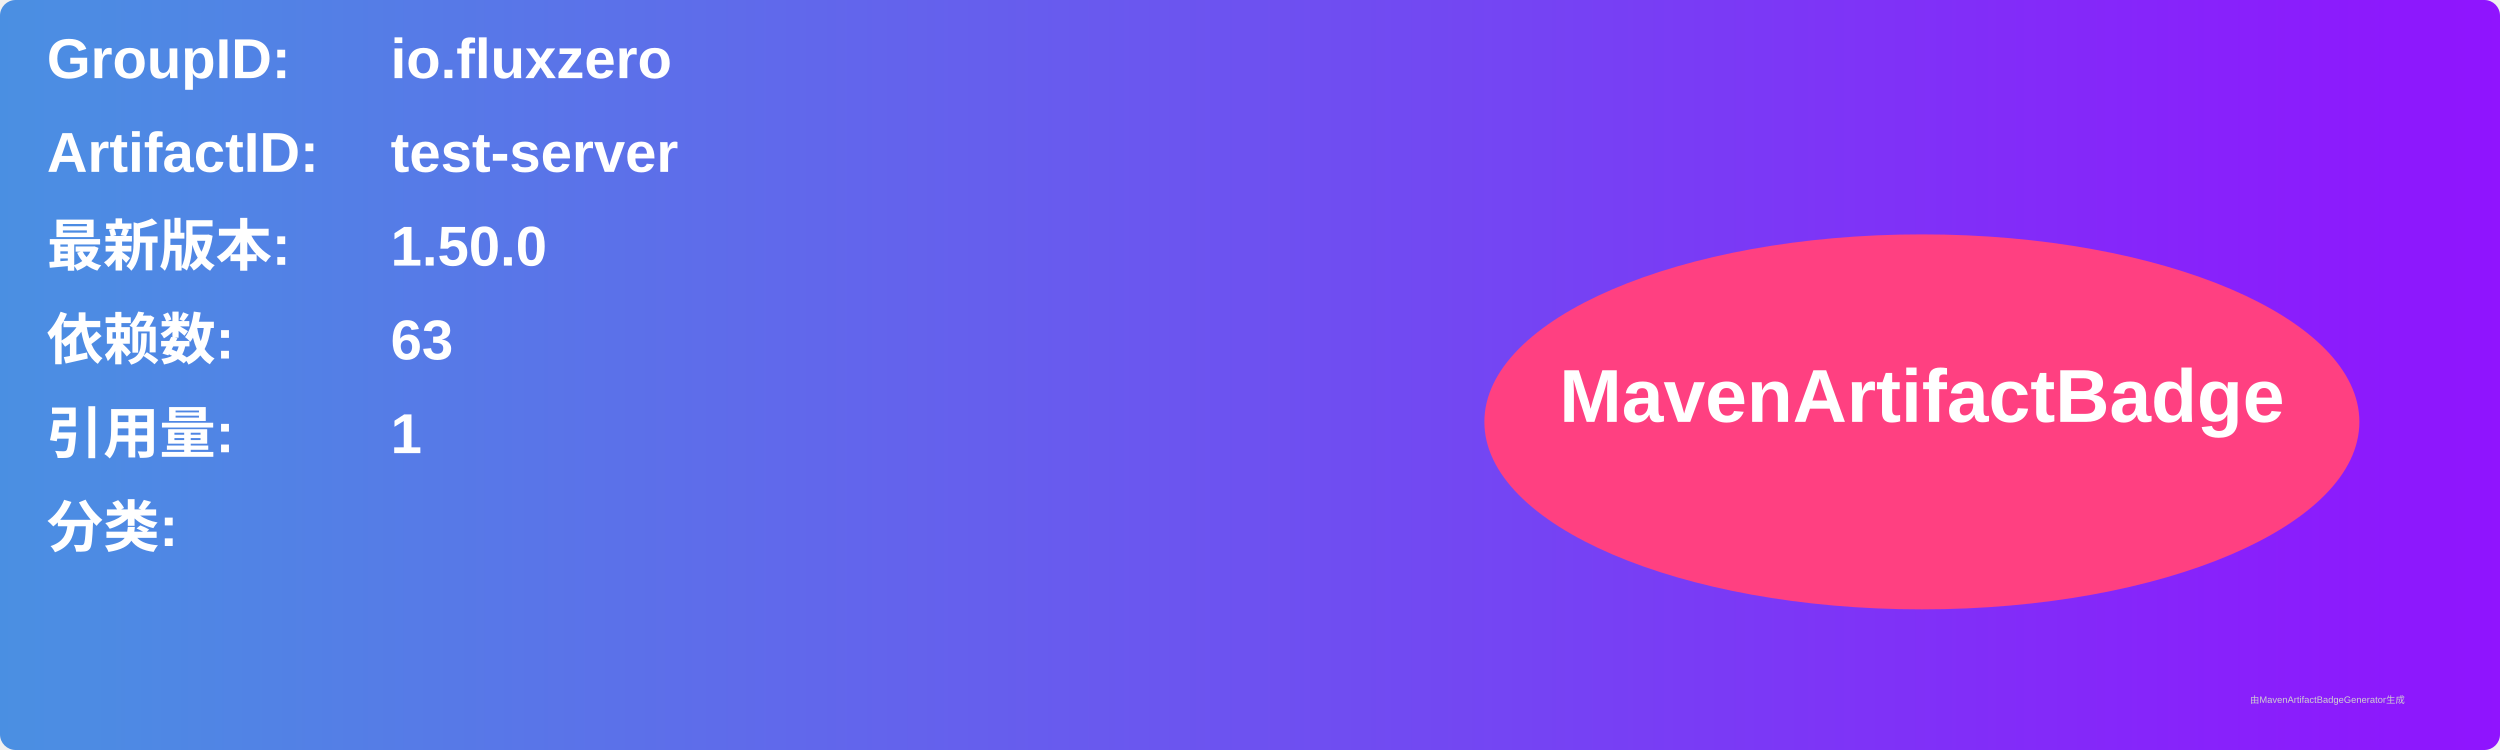
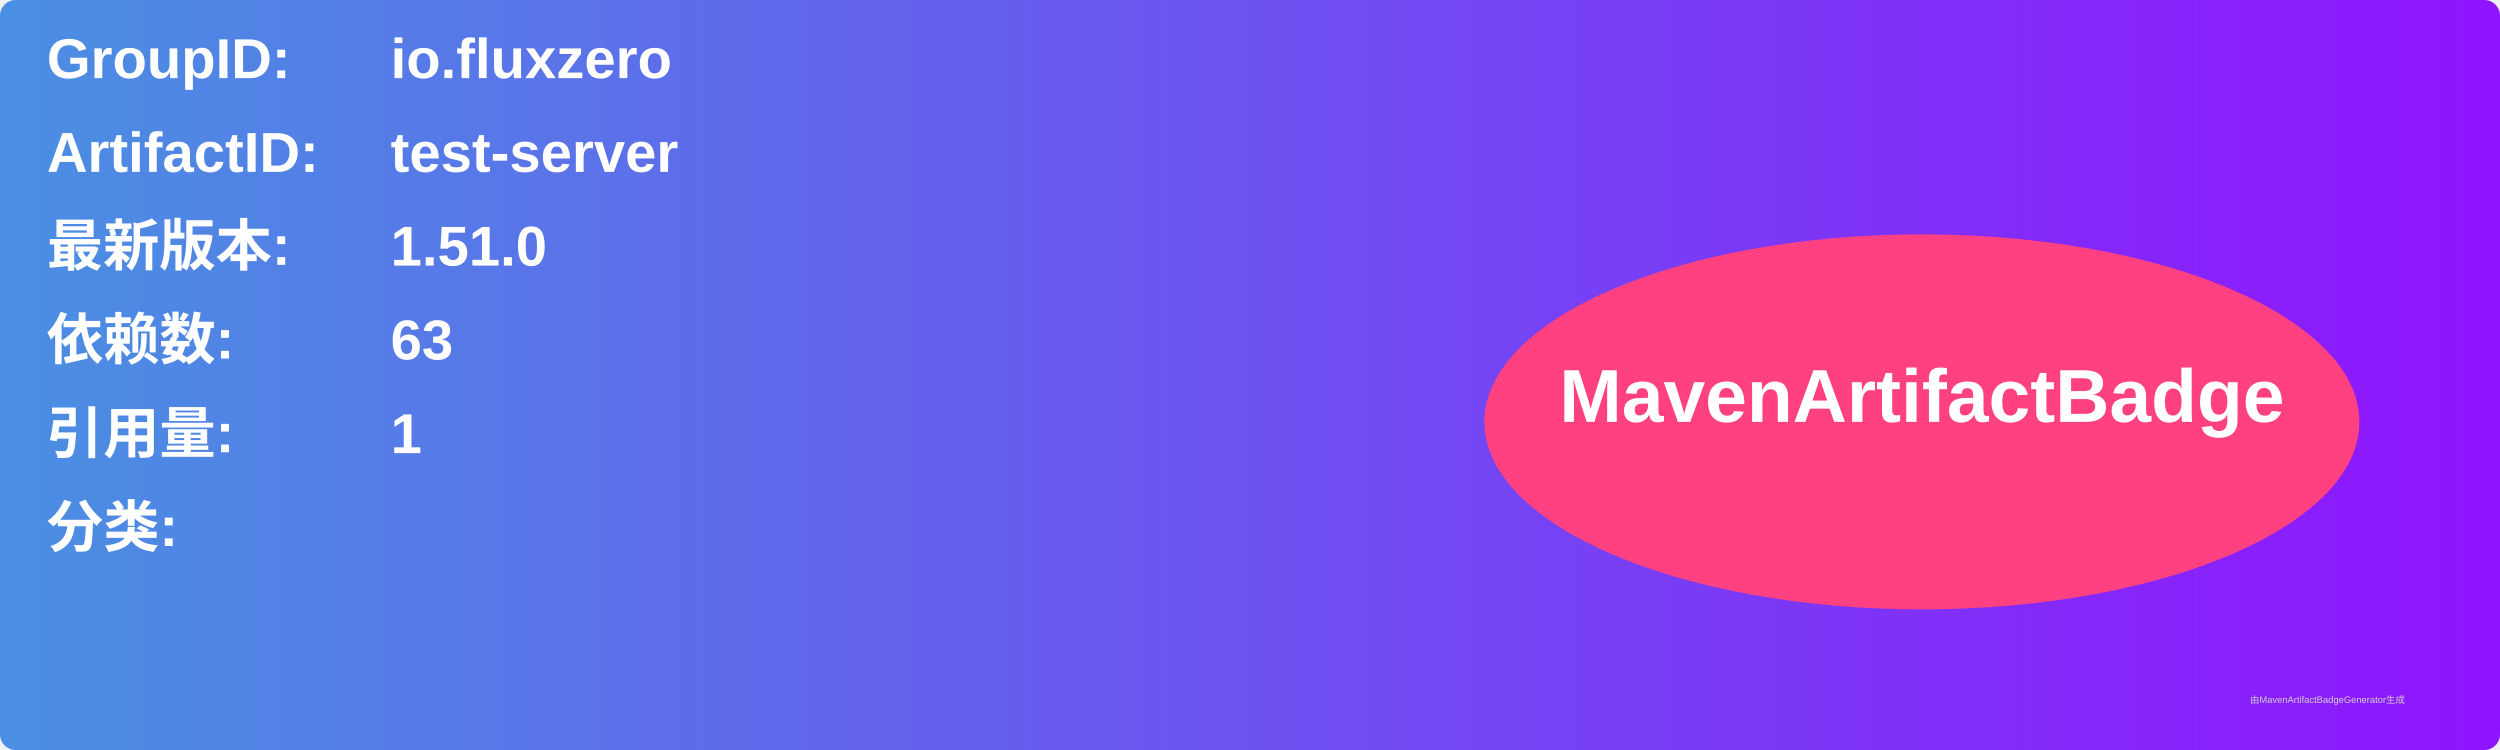
<svg xmlns="http://www.w3.org/2000/svg" width="800" height="240" viewBox="0 0 800 240">
  <linearGradient id="grad" x1="0%" y1="0%" x2="100%" y2="0%">
    <stop offset="0%" stop-color="#4a90e2" />
    <stop offset="100%" stop-color="#9013fe" />
  </linearGradient>
  <rect width="100%" height="100%" rx="5" ry="5" fill="url(#grad)" />
  <g transform="translate(15, 15)">
    <text x="0" y="10" font-family="Arial" font-size="18" fill="white" font-weight="bold" width="260">GroupID:</text>
    <text x="110" y="10" font-family="Arial" font-size="18" fill="white" font-weight="bold" width="460">io.fluxzero</text>
    <text x="0" y="40" font-family="Arial" font-size="18" fill="white" font-weight="bold" width="260">ArtifactID:</text>
    <text x="110" y="40" font-family="Arial" font-size="18" fill="white" font-weight="bold" width="460">test-server</text>
    <text x="0" y="70" font-family="Arial" font-size="18" fill="white" font-weight="bold">最新版本:</text>
    <text x="110" y="70" font-family="Arial" font-size="18" fill="white" font-weight="bold">
-       <tspan font-weight="bold">1.50.0</tspan>
+       <tspan font-weight="bold">1.51.0</tspan>
    </text>
    <text x="0" y="100" font-family="Arial" font-size="18" fill="white" font-weight="bold">依赖数: </text>
    <text x="110" y="100" font-family="Arial" font-size="18" fill="white">
      <tspan font-weight="bold">63</tspan>
    </text>
    <text x="0" y="130" font-family="Arial" font-size="18" fill="white" font-weight="bold">引用量: </text>
    <text x="110" y="130" font-family="Arial" font-size="18" fill="white">
      <tspan font-weight="bold">1</tspan>
    </text>
    <text x="0" y="160" font-family="Arial" font-size="18" fill="white" font-weight="bold">分类:</text>
    <text x="10" y="190" font-family="Arial" font-size="10" fill="white">
      <tspan font-weight="bold" />
    </text>
    <ellipse cx="600" cy="120" rx="140" ry="60" fill="#ff4081" />
    <text x="600" y="120" text-anchor="middle" font-family="Arial" font-size="24" fill="white" font-weight="bold">MavenArtifactBadge</text>
  </g>
  <text x="720" y="225" font-family="Arial" font-size="3" fill="#d0d0d0">由MavenArtifactBadgeGenerator生成</text>
</svg>
